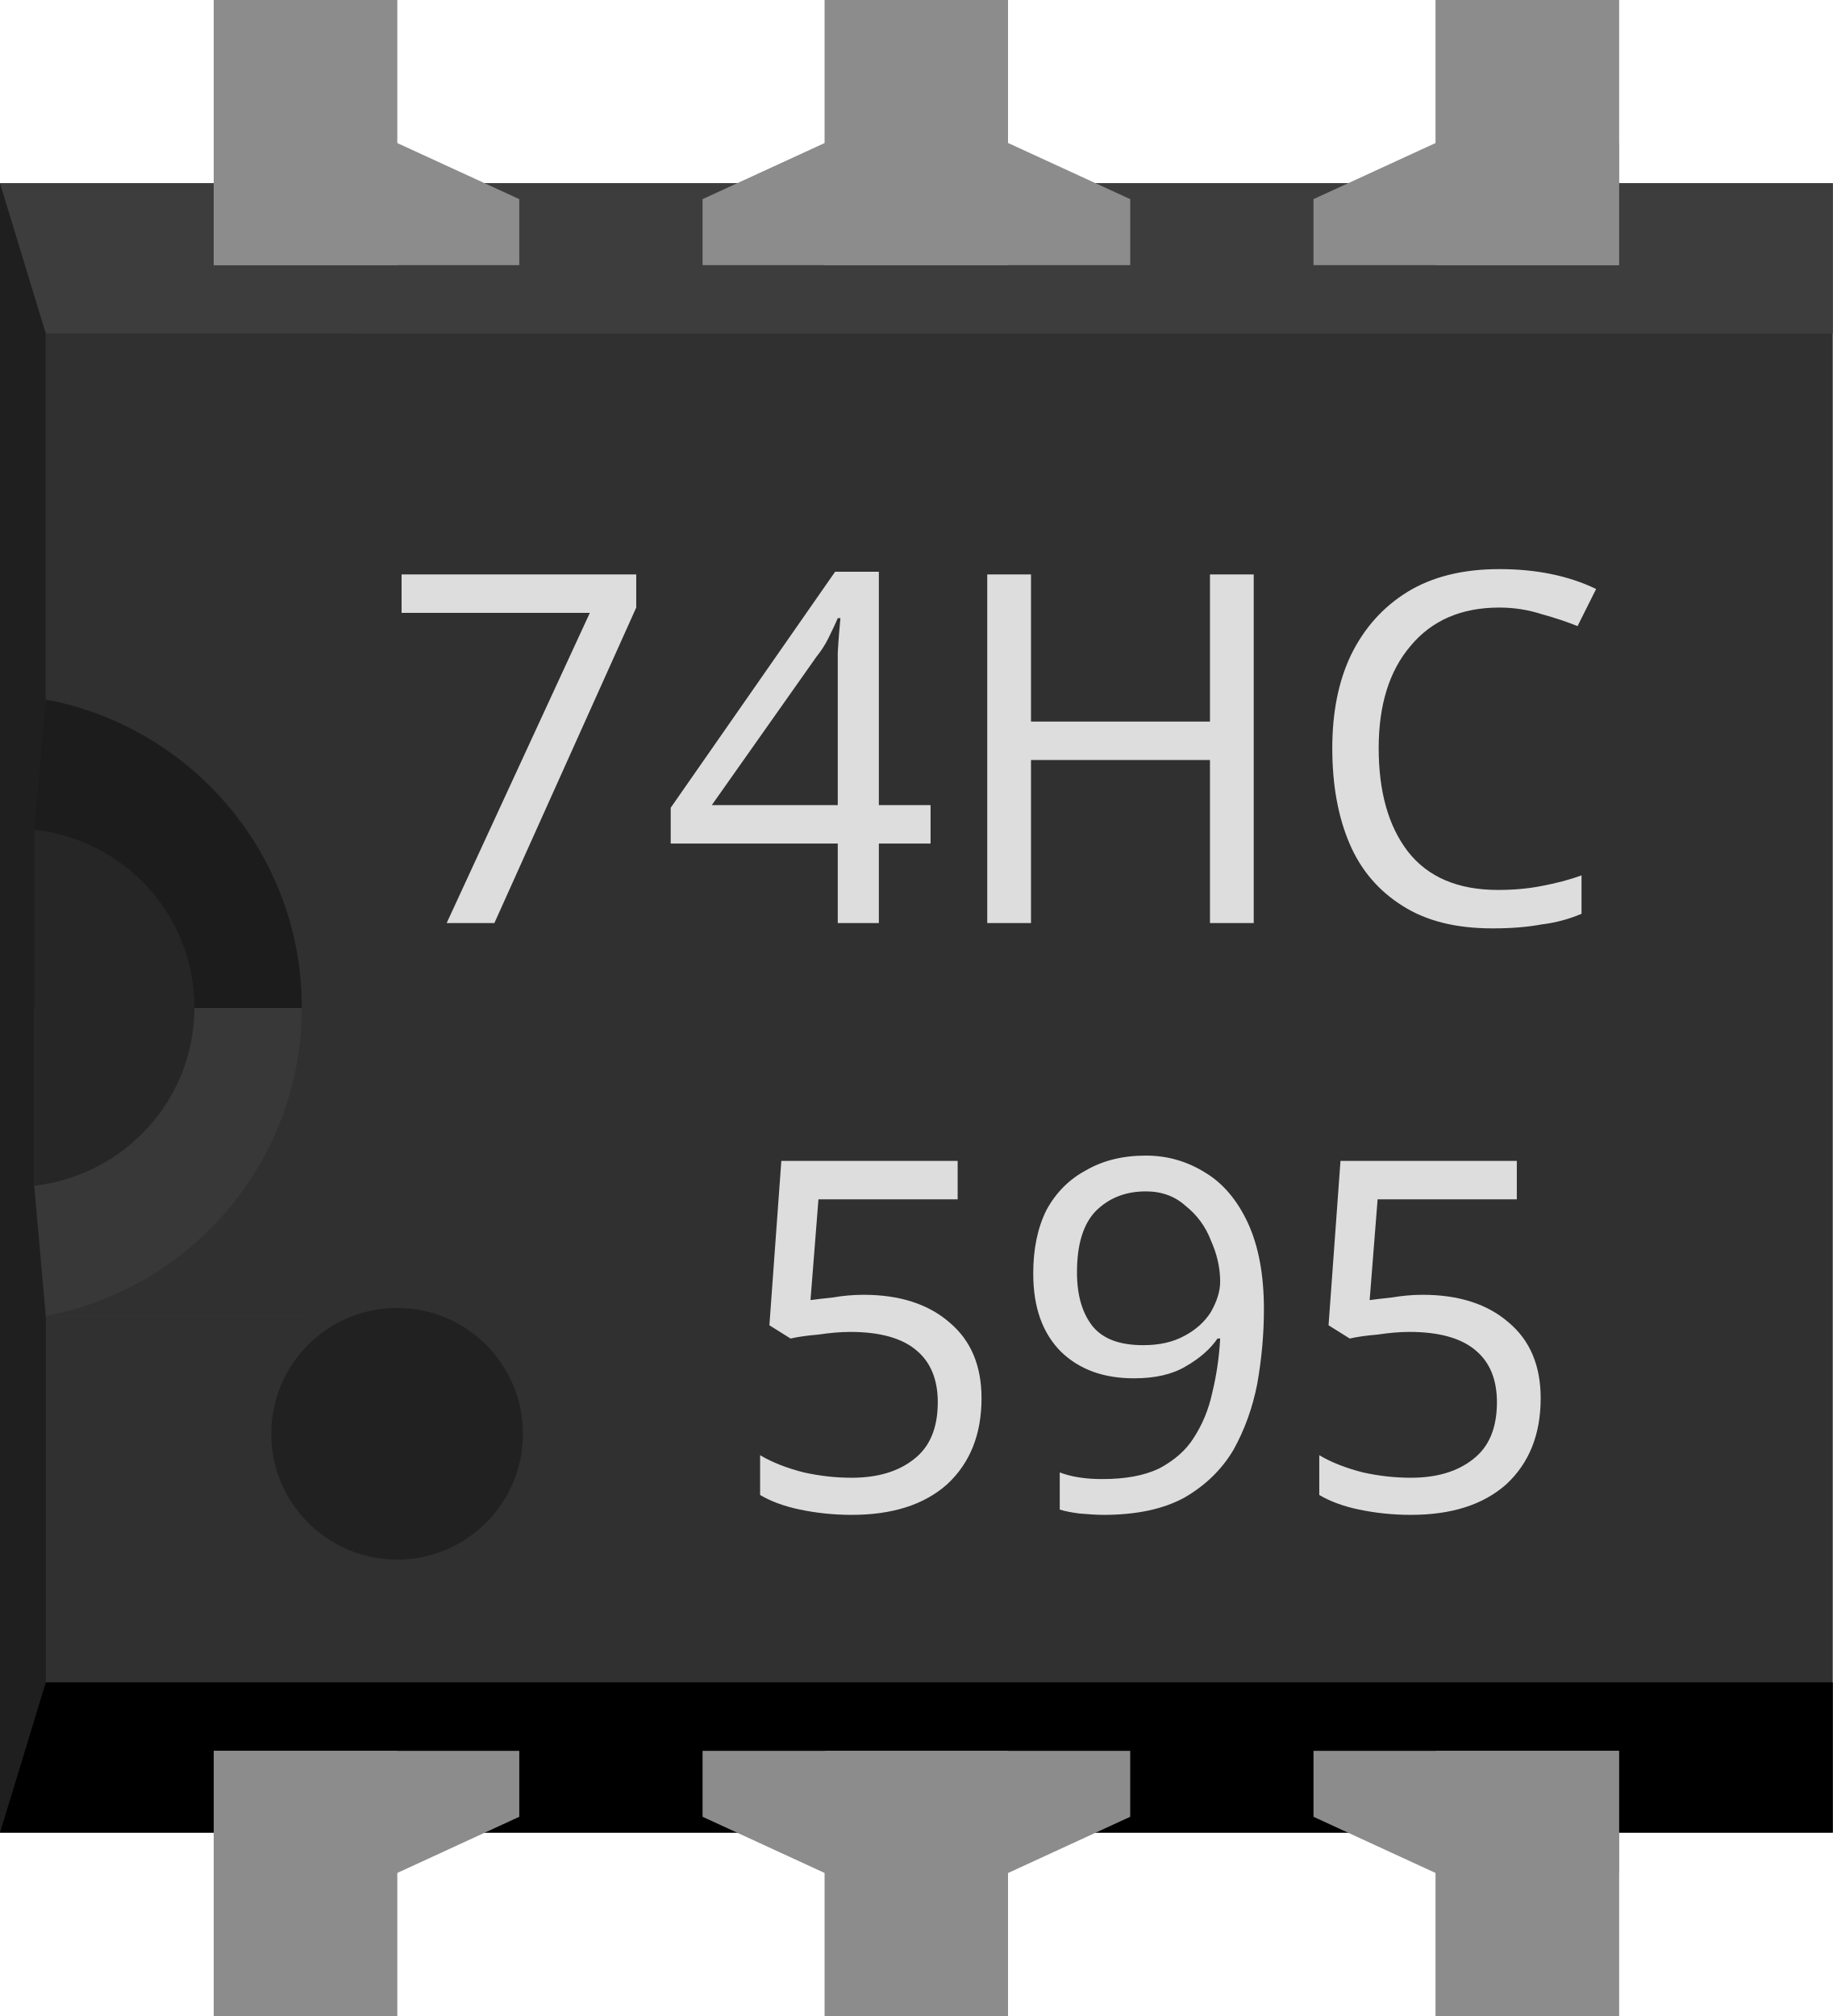
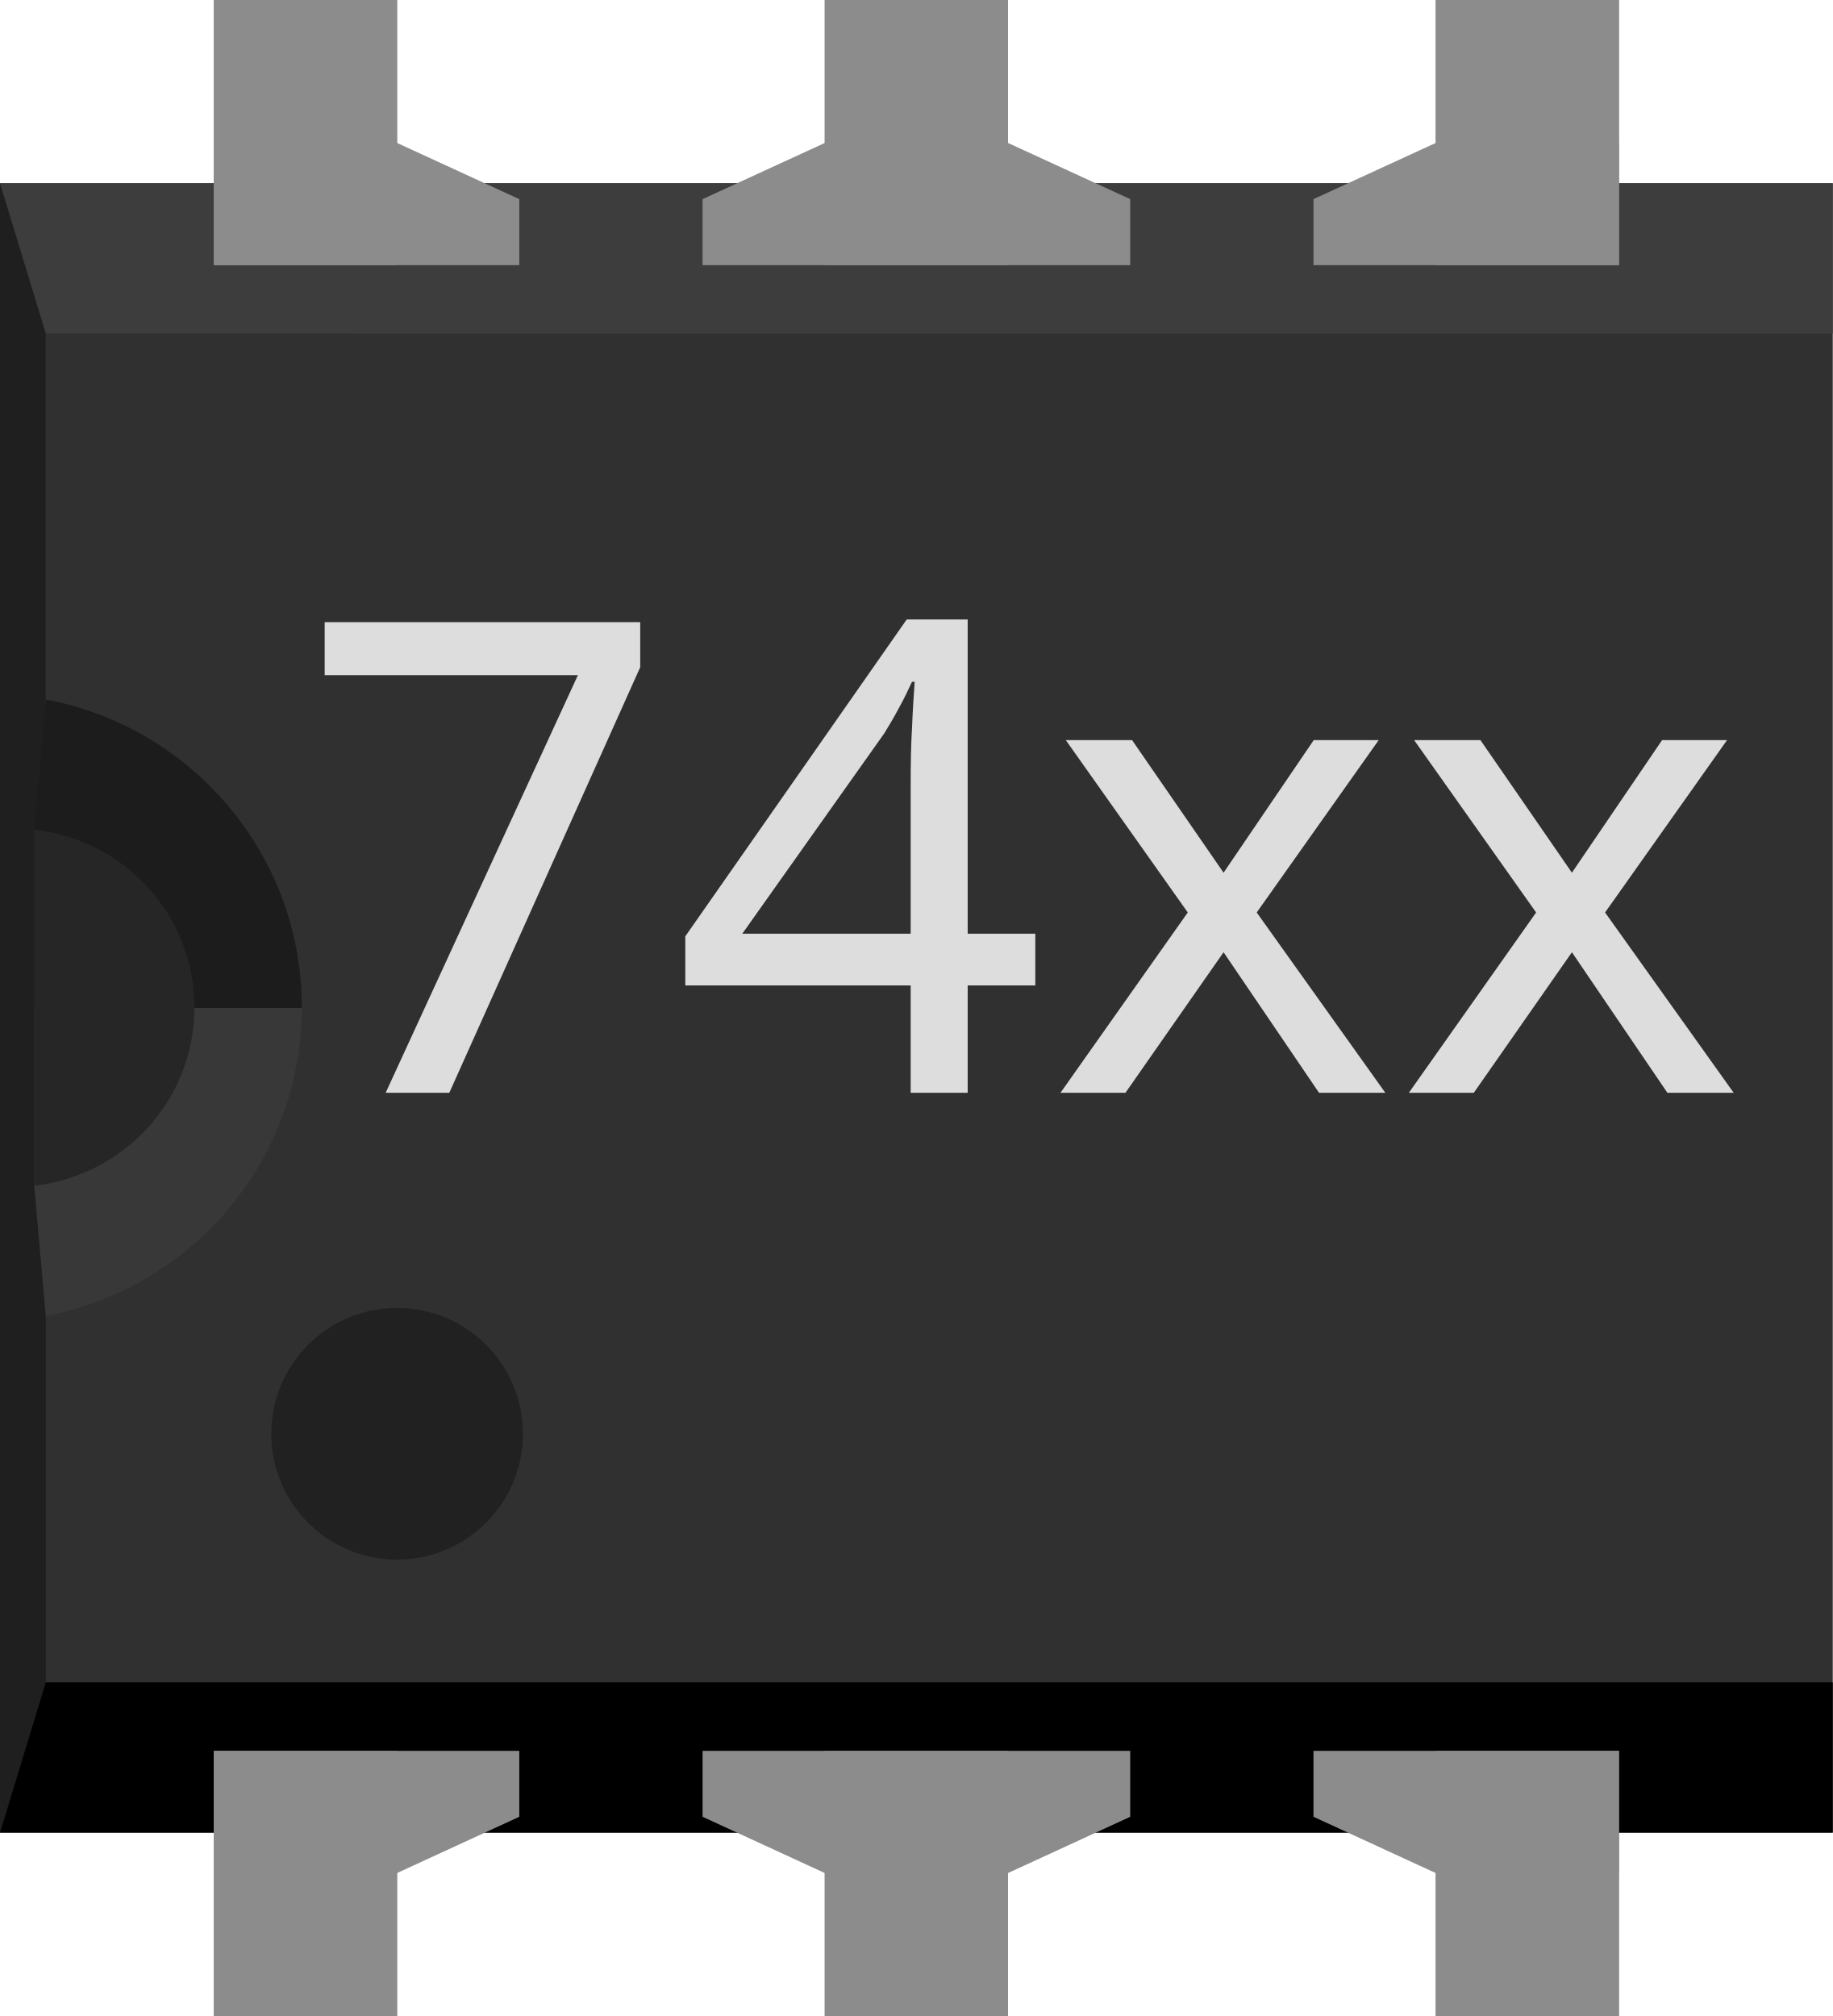
<svg xmlns="http://www.w3.org/2000/svg" version="1.1" id="svg2" x="0px" y="0px" width="21.6px" height="23.76px" viewBox="0 0 21.6 23.76" enable-background="new 0 0 21.6 23.76" xml:space="preserve">
  <g id="icon">
    <rect id="middle" x="0" y="2.16" fill="#303030" width="21.6" height="19.438" />
    <rect id="top" x="0" y="2.16" fill="#3D3D3D" width="21.6" height="1.771" />
    <rect id="bottom" x="0" y="19.828" width="21.6" height="1.771" />
    <polygon id="left" fill="#1F1F1F" points="0,2.16 0.54,3.931 0.54,19.828 0,21.6  " />
    <polygon id="left-upper-rect" fill="#1C1C1C" points="3.6,8.28 0.54,8.251 0.404,9.778 0.404,11.88 3.6,11.88  " />
    <polygon id="left-lower-rect" fill="#383838" points="0.54,15.516 3.6,15.516 3.6,11.88 0.404,11.88 0.404,13.983  " />
    <path id="slot" fill="#262626" d="M0.404,9.778v4.197c1.059-0.122,1.887-1.008,1.887-2.103C2.289,10.779,1.469,9.9,0.404,9.778z" />
    <path id="cover" fill="#303030" d="M0.54,3.931v4.313c1.713,0.322,3.017,1.82,3.017,3.628s-1.296,3.313-3.017,3.637v0.007h3.6   V3.931H0.54z" />
    <circle fill="#212121" cx="4.68" cy="16.898" r="1.483" />
-     <text transform="matrix(1 0 0 1 4.4827 10.8792)" fill="#DDDDDD" font-family="OCRA" font-size="5.76">74HC</text>
-     <text transform="matrix(1 0 0 1 8.5989 17.7913)" fill="#DDDDDD" font-family="OCRA" font-size="5.76">595</text>
+     <text transform="matrix(1 0 0 1 3.4827 12.8792)" fill="#DDDDDD" font-family="OCRA" font-size="7.76">74xx</text>
    <rect id="connector0pin" x="2.52" y="20.635" fill="#8C8C8C" width="2.16" height="3.125" />
    <rect id="connector0terminal" x="2.52" y="21.6" fill="#8C8C8C" width="2.16" height="2.16" />
    <polygon fill="#8C8C8C" points="2.52,20.635 2.52,22.075 4.68,22.075 6.12,21.412 6.12,20.635  " />
    <rect id="connector5pin" x="2.52" y="0" fill="#8C8C8C" width="2.16" height="3.125" />
    <rect id="connector5terminal" x="2.52" y="0" fill="#8C8C8C" width="2.16" height="2.16" />
    <polygon fill="#8C8C8C" points="6.12,3.125 6.12,2.347 4.68,1.685 2.52,1.685 2.52,3.125  " />
    <rect id="connector2pin" x="16.92" y="20.635" fill="#8C8C8C" width="2.16" height="3.125" />
    <rect id="connector2terminal" x="16.92" y="21.6" fill="#8C8C8C" width="2.16" height="2.16" />
    <polygon fill="#8C8C8C" points="15.48,20.635 15.48,21.412 16.92,22.075 19.08,22.075 19.08,20.635  " />
    <rect id="connector3pin" x="16.92" y="0" fill="#8C8C8C" width="2.16" height="3.125" />
    <rect id="connector3terminal" x="16.92" y="0" fill="#8C8C8C" width="2.16" height="2.16" />
    <polygon fill="#8C8C8C" points="19.08,3.125 19.08,1.685 16.92,1.685 15.48,2.347 15.48,3.125  " />
    <rect id="connector1pin" x="9.72" y="20.635" fill="#8C8C8C" width="2.16" height="3.125" />
    <rect id="connector1terminal" x="9.72" y="21.6" fill="#8C8C8C" width="2.16" height="2.16" />
    <polygon fill="#8C8C8C" points="8.28,20.635 8.28,21.412 9.72,22.075 11.88,22.075 13.32,21.412 13.32,20.635  " />
    <rect id="connector4pin" x="9.72" y="0" fill="#8C8C8C" width="2.16" height="3.125" />
    <rect id="connector4terminal" x="9.72" y="0" fill="#8C8C8C" width="2.16" height="2.16" />
    <polygon fill="#8C8C8C" points="13.32,3.125 13.32,2.347 11.88,1.685 9.72,1.685 8.28,2.347 8.28,3.125  " />
  </g>
</svg>
